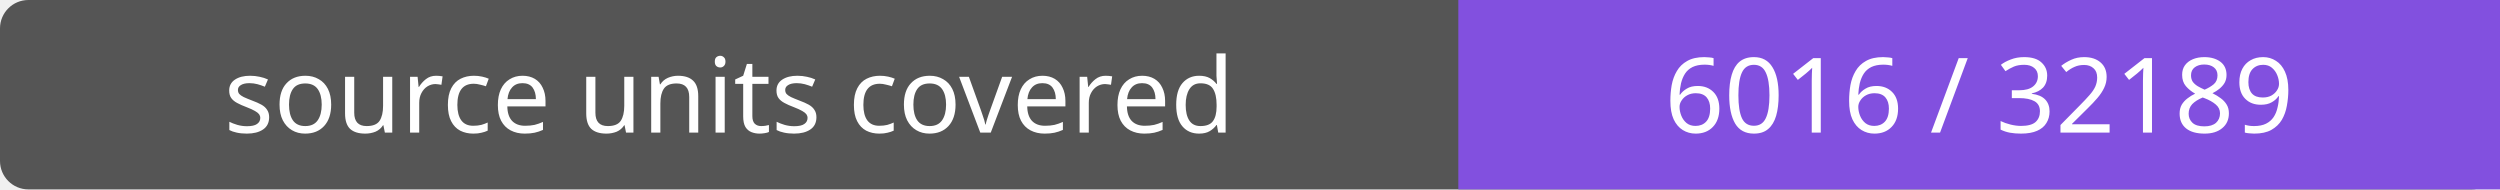
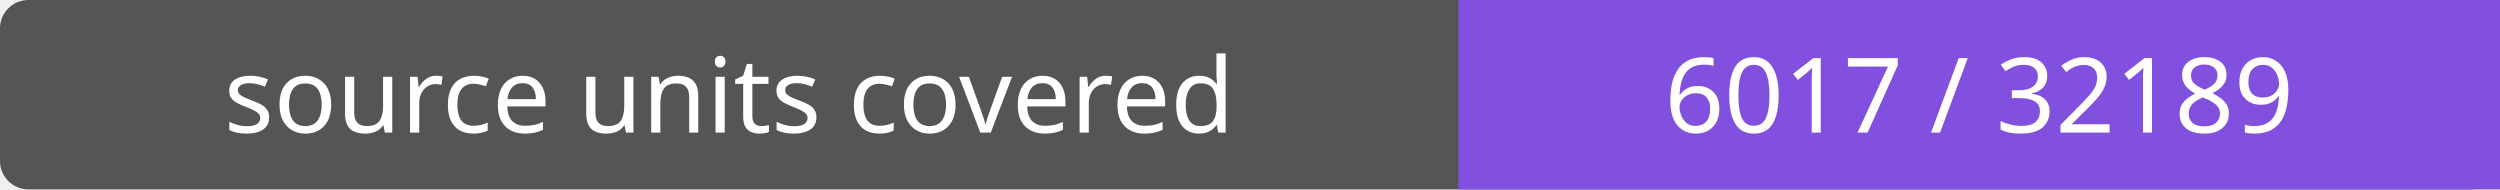
- <svg xmlns="http://www.w3.org/2000/svg" width="264" height="20" role="img" aria-label="source units covered: 6016 / 32189">
+ <svg xmlns="http://www.w3.org/2000/svg" width="264" height="20" role="img" aria-label="source units covered: 6017 / 32189">
  <rect width="264" height="20" rx="3" fill="#555" />
  <path fill="#8250df" d="M154 0h110v20H154z" />
  <g fill="#fff" text-anchor="middle" font-family="Verdana,sans-serif" font-size="11">
    <text x="77.0" y="14">source units covered</text>
-     <text x="209.0" y="14">6016 / 32189</text>
+     <text x="209.0" y="14">6017 / 32189</text>
  </g>
</svg>
